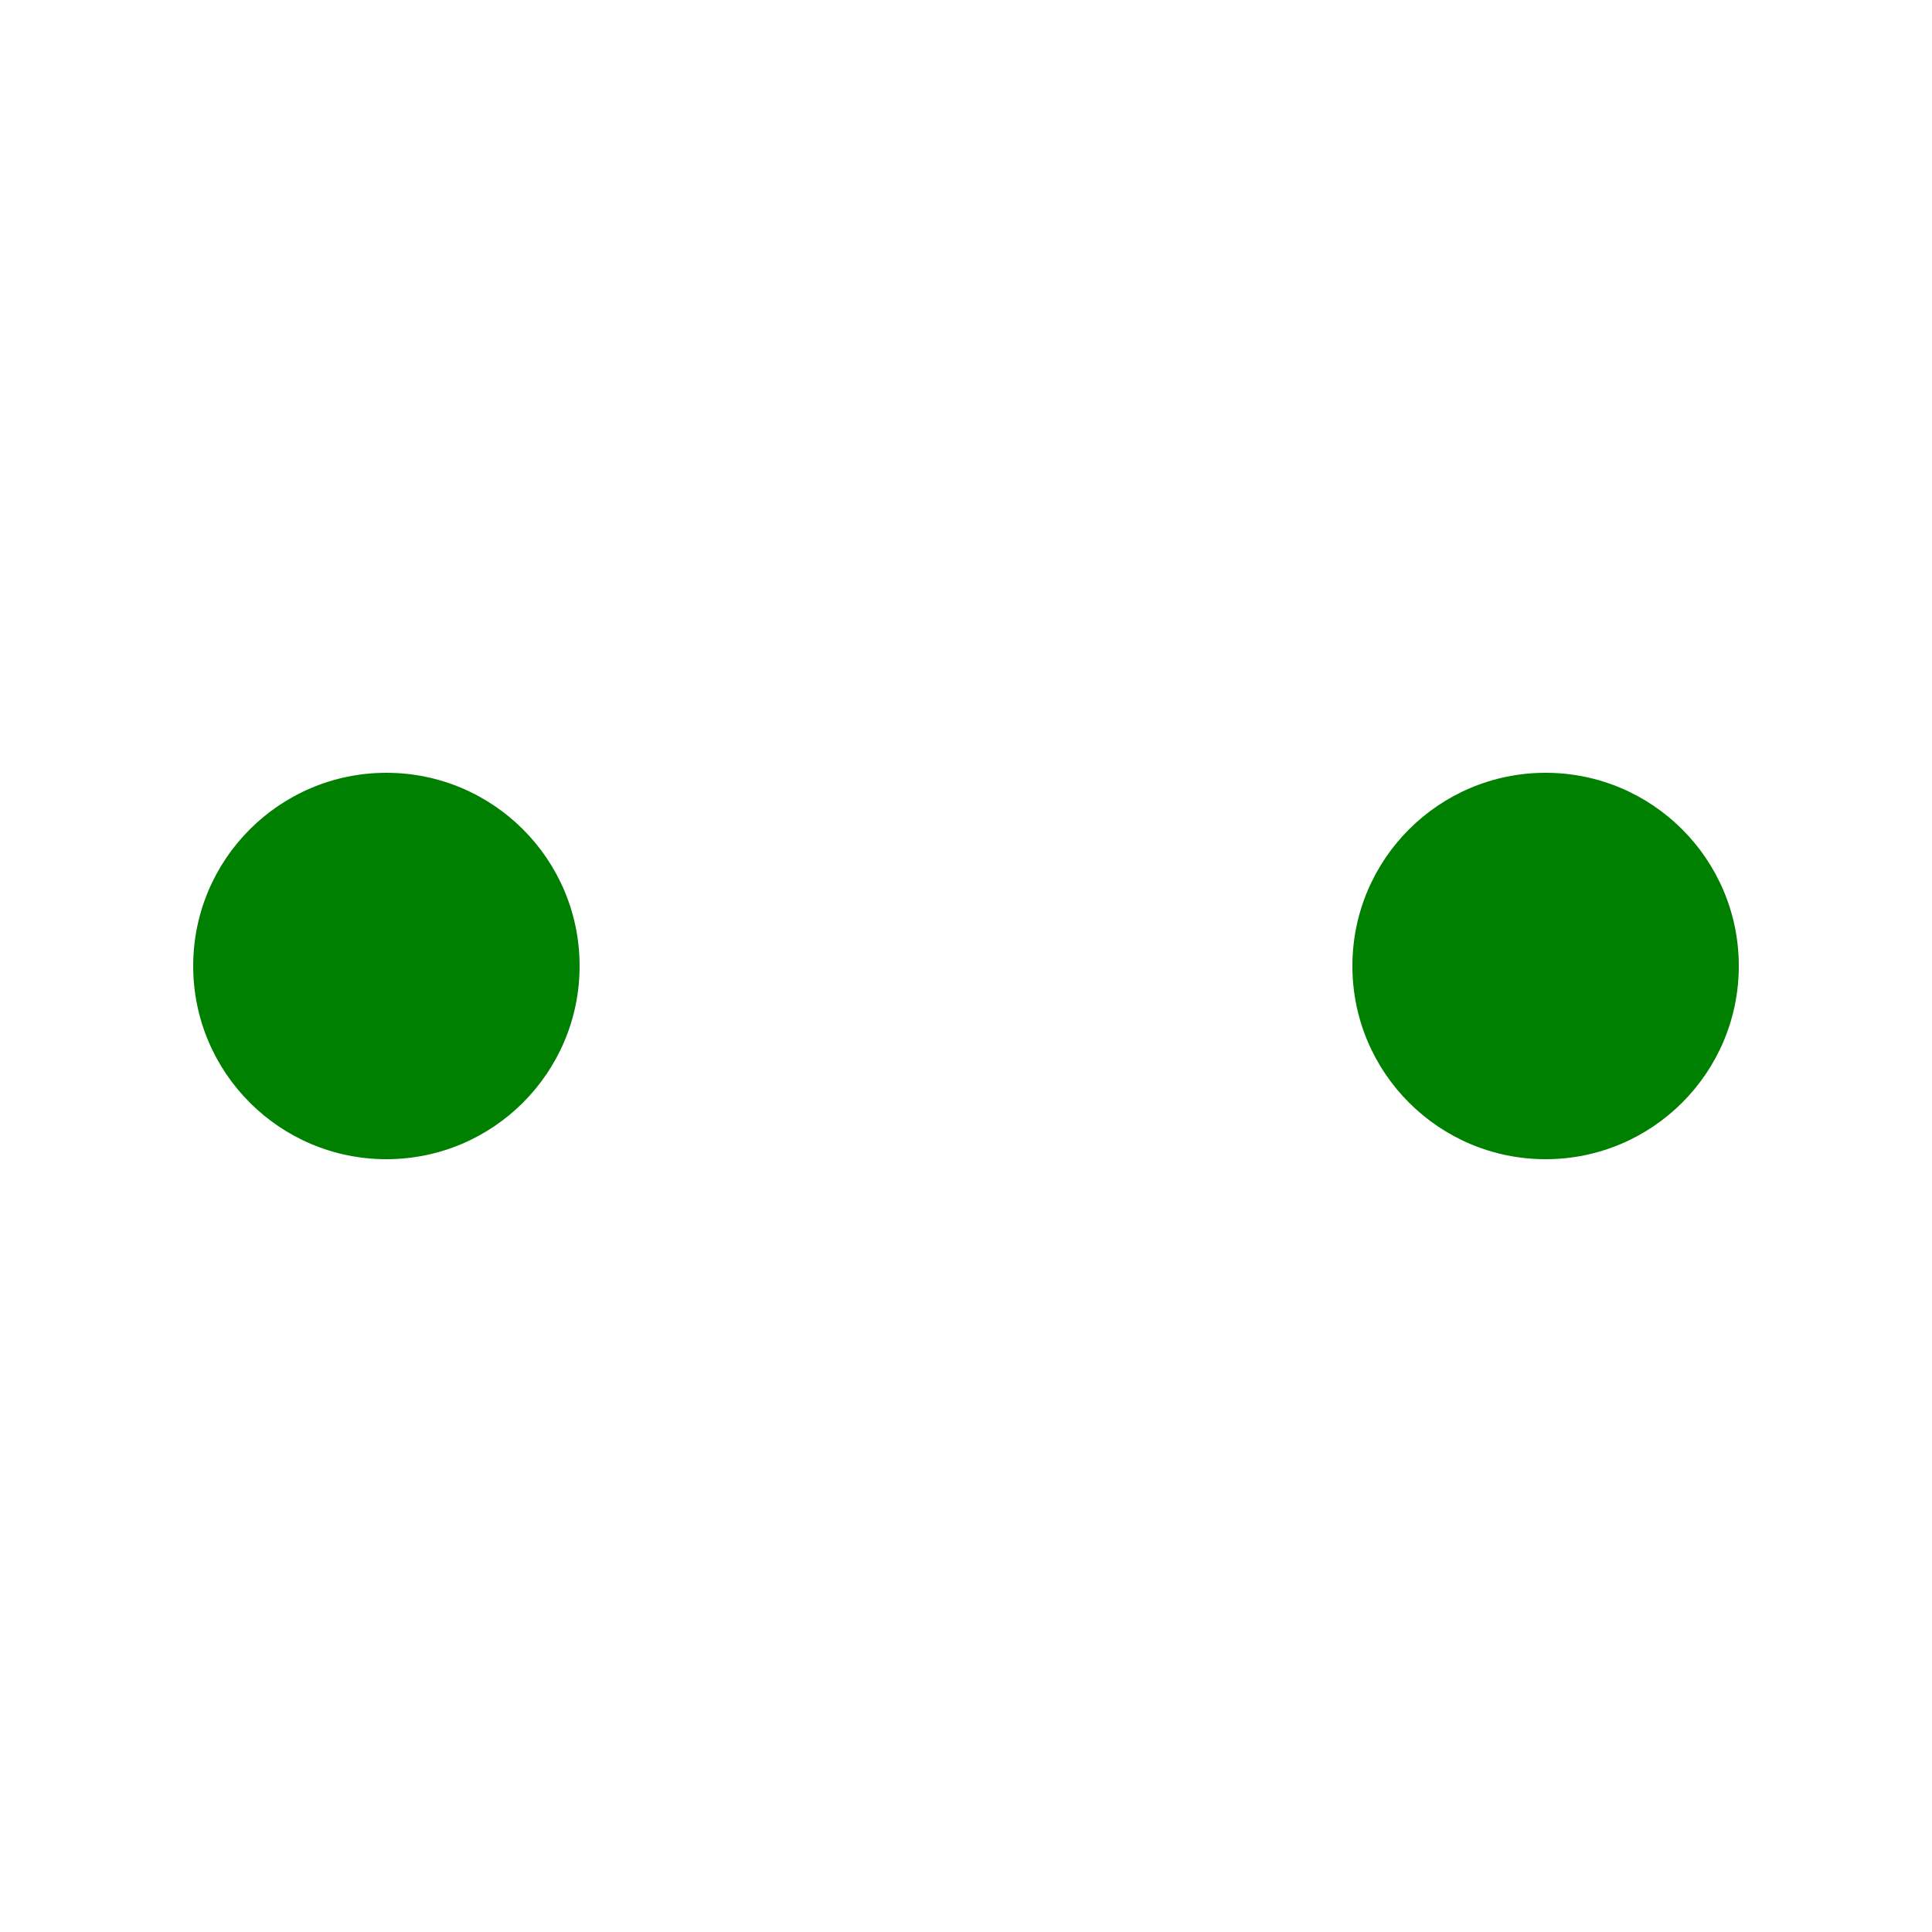
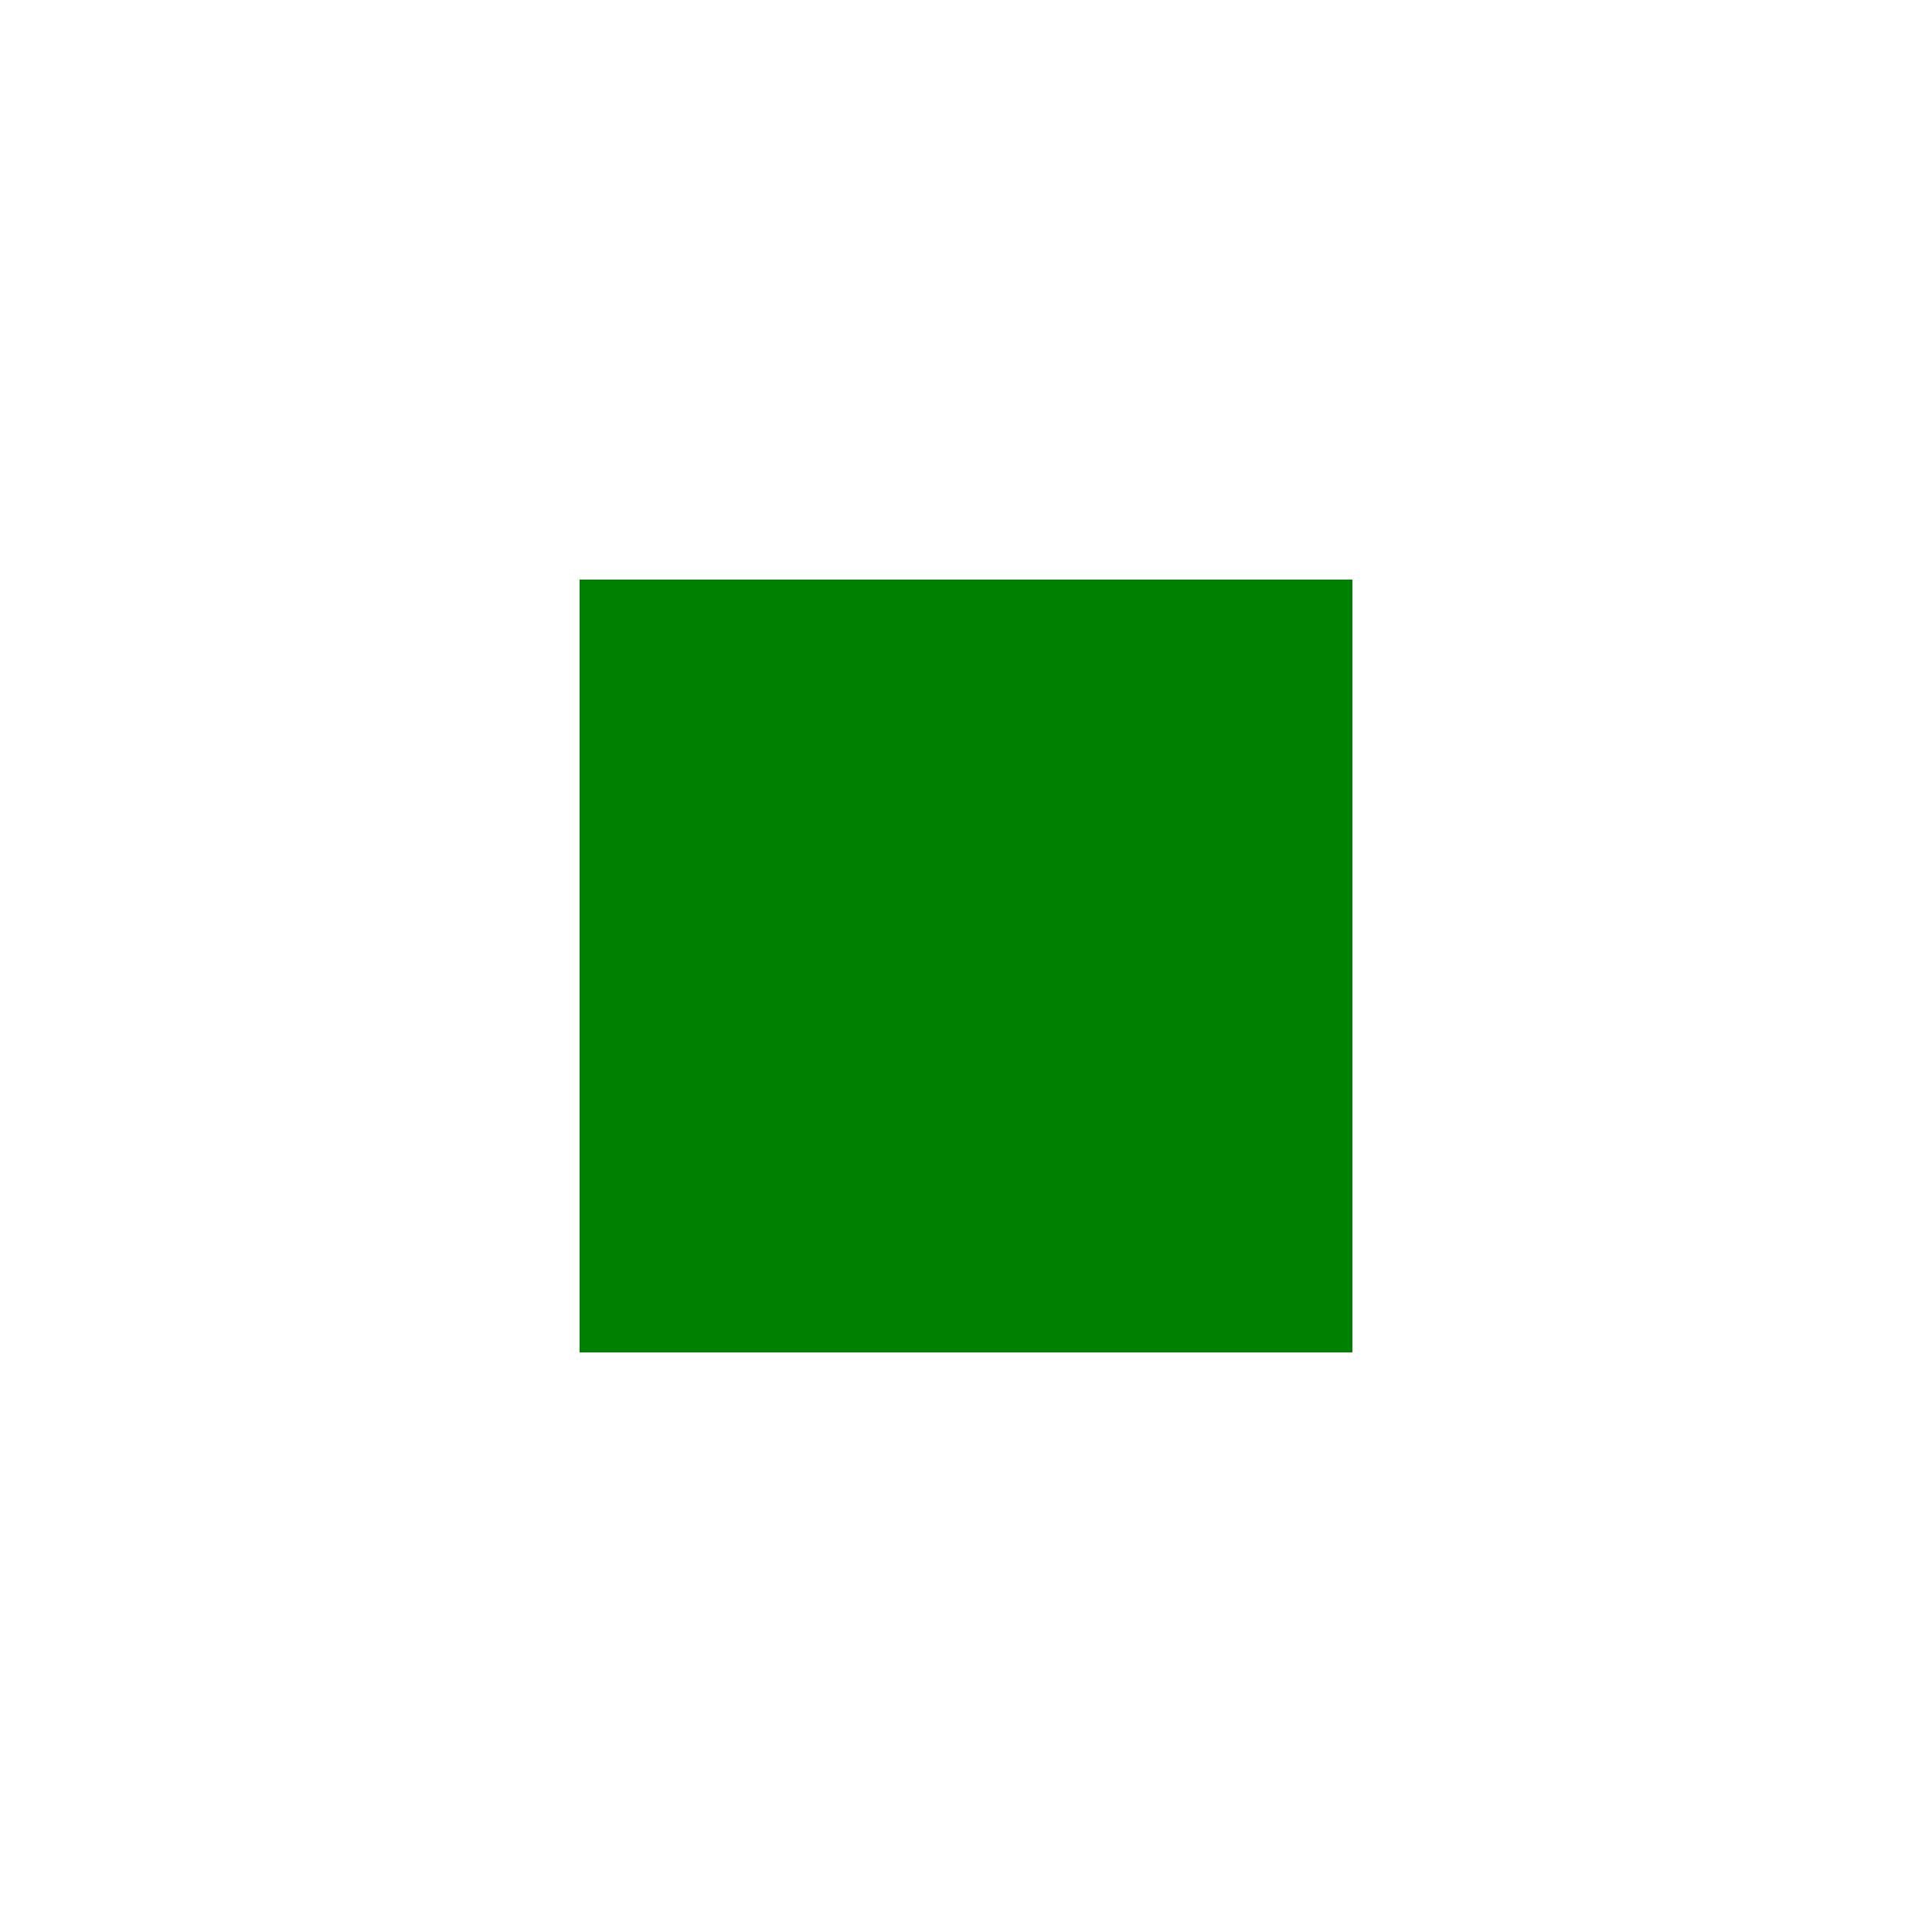
<svg xmlns="http://www.w3.org/2000/svg" viewBox="0 0 50 50" width="50" height="50">
-   <circle cx="10" cy="25" r="5" fill="green" />
-   <circle cx="40" cy="25" r="5" fill="green" />
+   <rect x="15" y="15" width="20" height="20" fill="green" />
</svg>
